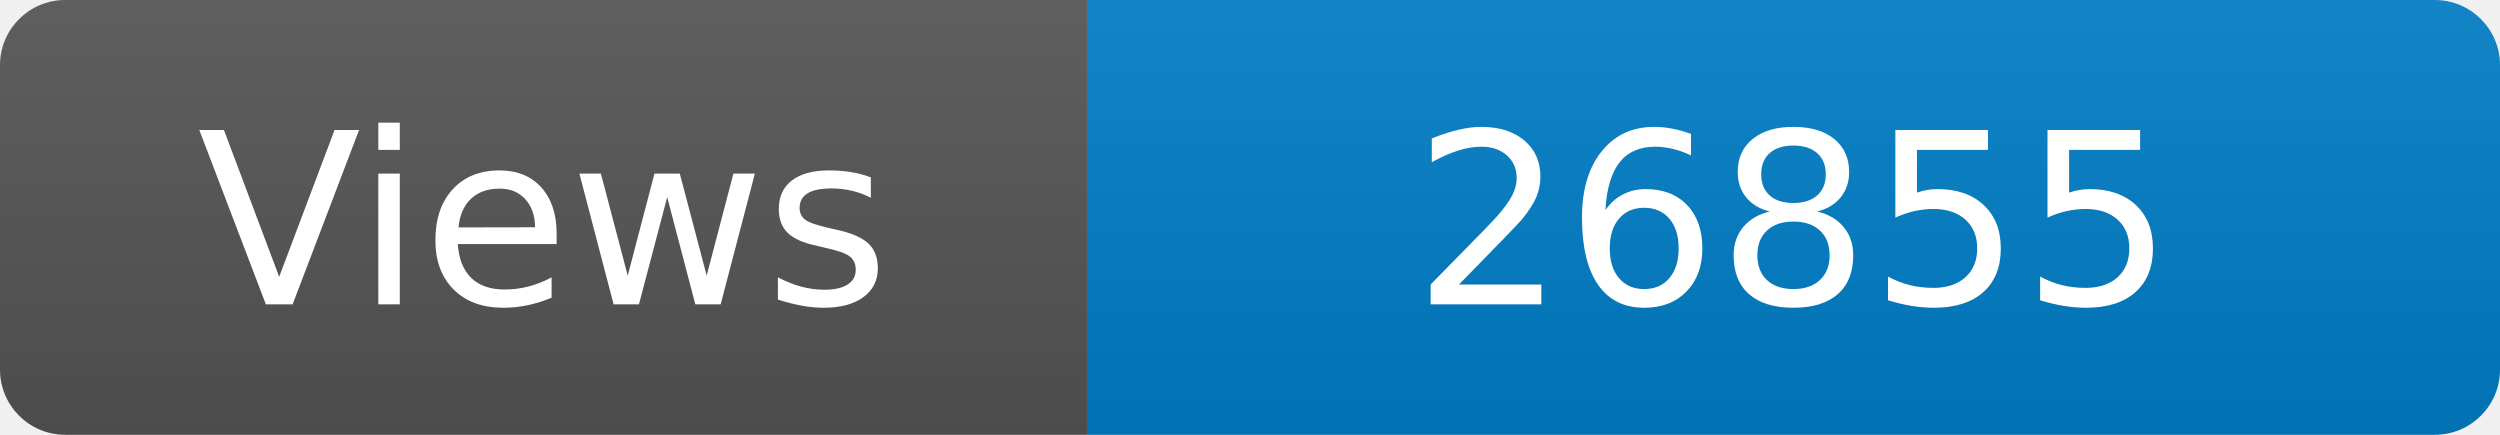
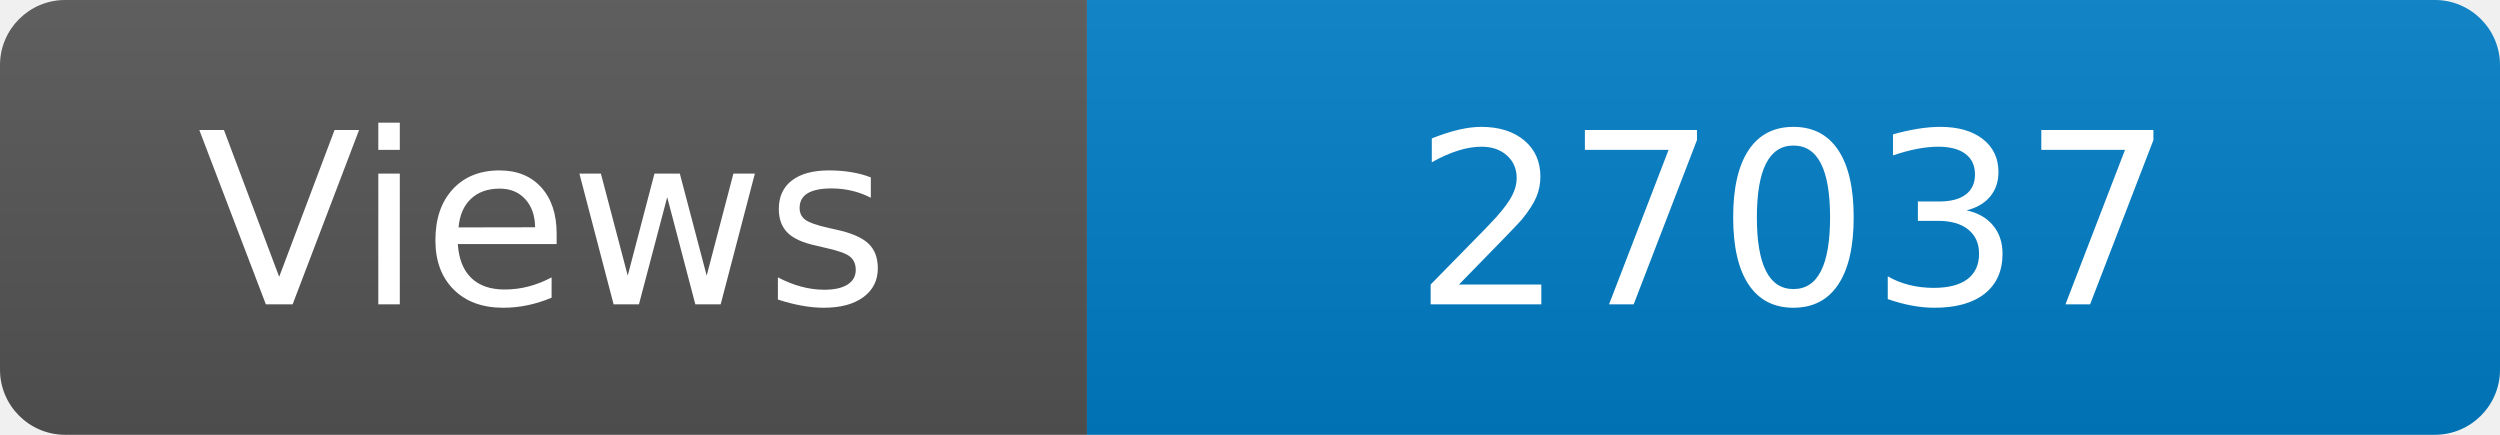
<svg xmlns="http://www.w3.org/2000/svg" width="115" height="20" role="img" aria-label="Maintained?: yes">
  <linearGradient id="s" x2="0" y2="100%">
    <stop offset="0" stop-color="#bbb" stop-opacity=".1" />
    <stop offset="1" stop-opacity=".1" />
  </linearGradient>
  <clipPath id="r">
    <rect width="115" height="20" rx="3" fill="#fff" />
  </clipPath>
  <g clip-path="url(#r)">
    <rect width="50" height="20" fill="#555" />
    <rect x="50" width="160" height="20" fill="#007ec6" />
    <rect width="115" height="20" fill="url(#s)" />
  </g>
  <g fill="#fff" text-anchor="middle" font-family="Verdana,Geneva,DejaVu Sans,sans-serif" font-size="110">
    <text x="250" y="140" transform="scale(.1)" fill="#fff">Views</text>
-     <text x="825" y="140" transform="scale(.1)" fill="#fff">26855</text>
+     <text x="825" y="140" transform="scale(.1)" fill="#fff">27037</text>
  </g>
</svg>
